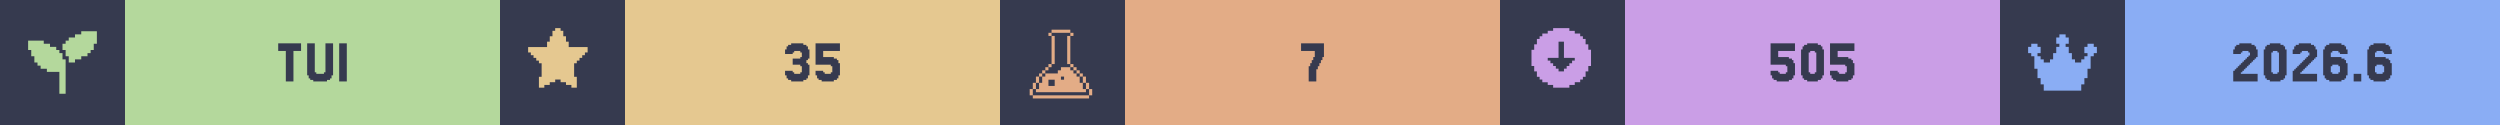
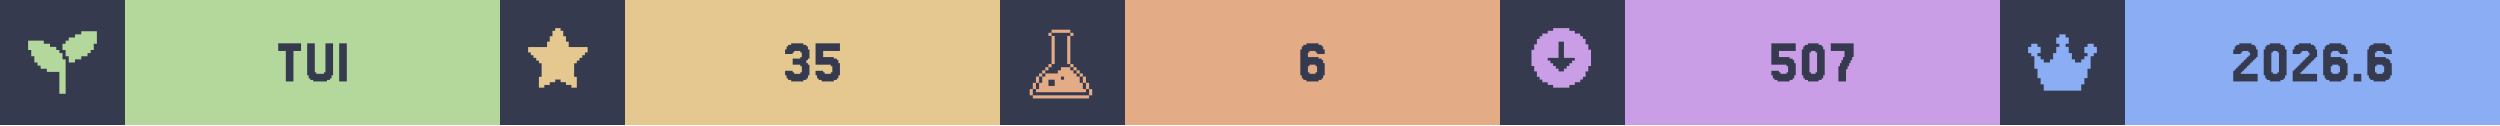
<svg xmlns="http://www.w3.org/2000/svg" width="1200" viewBox="0 0 200 10">
  <g>
    <rect width="200" height="10" fill="#363a4f" />
    <g class="badge" transform="translate(0 0)">
      <path transform="translate(2 2) scale(0.25)" fill="#b4d89c" d="M 18 2 L 18 3 L 16 3 L 16 4 L 14 4 L 14 5 L 13 5 L 13 6 L 12 6 L 12 8 L 13 8 L 13 10 L 14 10 L 14 12 L 16 12 L 16 11 L 18 11 L 18 10 L 20 10 L 20 9 L 21 9 L 21 8 L 22 8 L 22 6 L 23 6 L 23 2 L 18 2 z M 1 5 L 1 8 L 2 8 L 2 10 L 3 10 L 3 12 L 4 12 L 4 13 L 5 13 L 5 14 L 7 14 L 7 15 L 11 15 L 11 22 L 13 22 L 13 11 L 12 11 L 12 9 L 11 9 L 11 8 L 10 8 L 10 7 L 8 7 L 8 6 L 6 6 L 6 5 L 1 5 z" />
      <rect fill="#b4d89c" width="30" height="10" x="10" y="0" />
      <path fill="#363a4f" d="M24.085 3.467V4.077H23.476V6.516H22.866V4.077H22.256V3.467Z M25.305 5.785V5.907H25.915V5.785H26.037V3.467H26.646V6.029H26.524V6.272H26.402V6.394H26.159V6.516H25.061V6.394H24.817V6.272H24.695V6.029H24.573V3.467H25.183V5.785Z M27.744 3.467V6.516H27.134V3.467Z" />
    </g>
    <g class="badge" transform="translate(40 0)">
      <path transform="" fill="#e5c890" d="M5.929 6.145h.216v.866h-.433v-.217H5.28v-.216h-.432v-.216h-.433v.216H3.98v.216h-.433v.217h-.433v-.866h.217V5.063h-.217v-.216H2.9V4.63h-.217v-.216h-.216v-.217H2.25v-.432h1.515v-.433h.216v-.433h.216v-.433h.217V2.25h.433v.216h.216v.433h.216v.433h.217v.433H7.01v.432h-.217v.217h-.216v.216h-.216v.217h-.217v.216H5.93z" />
      <rect fill="#e5c890" width="30" height="10" x="10" y="0" />
      <path fill="#363a4f" d="M23.415 5.663V5.785H23.537V5.907H24.024V5.785H24.146V5.297H24.024V5.175H23.415V4.687H24.024V4.565H24.146V4.199H24.024V4.077H23.537V4.199H23.415V4.321H22.805V3.955H22.927V3.711H23.049V3.589H23.293V3.467H24.268V3.589H24.512V3.711H24.634V3.955H24.756V4.687H24.634V4.809H24.512V5.053H24.634V5.175H24.756V6.029H24.634V6.272H24.512V6.394H24.268V6.516H23.293V6.394H23.049V6.272H22.927V6.029H22.805V5.663Z M25.854 5.663V5.785H25.976V5.907H26.463V5.785H26.585V5.297H26.463V5.175H25.244V3.467H27.195V4.077H25.854V4.565H26.707V4.687H26.951V4.809H27.073V5.053H27.195V6.029H27.073V6.272H26.951V6.394H26.707V6.516H25.732V6.394H25.488V6.272H25.366V6.029H25.244V5.663Z" />
    </g>
    <g class="badge" transform="translate(80 0)">
      <path transform="translate(2 2) scale(0.25)" fill="#e3ac86" d="M 8.502 1.5 L 8.502 2.5 L 14.504 2.5 L 14.504 1.5 L 8.502 1.5 z M 14.504 2.5 L 14.504 3.5 L 15.504 3.5 L 15.504 2.5 L 14.504 2.5 z M 14.504 3.5 L 13.502 3.5 L 13.502 12.502 L 14.504 12.502 L 14.504 3.5 z M 14.504 12.502 L 14.504 13.502 L 15.504 13.502 L 15.504 12.502 L 14.504 12.502 z M 15.504 13.502 L 15.504 14.504 L 16.504 14.504 L 16.504 15.504 L 17.504 15.504 L 17.504 16.504 L 18.504 16.504 L 18.504 15.502 L 17.504 15.502 L 17.504 14.502 L 16.504 14.502 L 16.504 13.502 L 15.504 13.502 z M 18.504 16.504 L 18.504 18.504 L 19.504 18.504 L 19.504 16.504 L 18.504 16.504 z M 19.504 18.504 L 19.504 20.504 L 20.504 20.504 L 20.504 18.504 L 19.504 18.504 z M 20.504 20.504 L 20.504 22.504 L 21.504 22.504 L 21.504 20.504 L 20.504 20.504 z M 19.504 20.504 L 18.504 20.504 L 18.504 18.504 L 17.504 18.504 L 17.504 16.504 L 16.504 16.504 L 16.504 15.504 L 15.504 15.504 L 15.504 14.504 L 14.504 14.504 L 14.504 13.502 L 11.502 13.502 L 11.502 14.504 L 10.502 14.504 L 10.502 15.504 L 6.502 15.504 L 6.502 16.504 L 5.5 16.504 L 5.5 18.504 L 4.5 18.504 L 4.5 20.504 L 3.5 20.504 L 3.5 21.504 L 19.504 21.504 L 19.504 20.504 z M 3.5 20.504 L 3.5 18.504 L 2.5 18.504 L 2.5 20.504 L 3.5 20.504 z M 2.5 20.504 L 1.5 20.504 L 1.5 22.504 L 2.5 22.504 L 2.5 20.504 z M 3.5 18.504 L 4.5 18.504 L 4.5 16.504 L 3.5 16.504 L 3.5 18.504 z M 4.5 16.504 L 5.5 16.504 L 5.5 15.504 L 6.502 15.504 L 6.502 14.504 L 7.502 14.504 L 7.502 13.502 L 6.502 13.502 L 6.502 14.502 L 5.5 14.502 L 5.5 15.502 L 4.5 15.502 L 4.5 16.504 z M 7.502 13.502 L 8.502 13.502 L 8.502 12.502 L 7.502 12.502 L 7.502 13.502 z M 8.502 12.502 L 9.502 12.502 L 9.502 3.5 L 8.502 3.5 L 8.502 12.502 z M 8.502 3.5 L 8.502 2.5 L 7.502 2.5 L 7.502 3.5 L 8.502 3.5 z M 11.502 16.504 L 12.502 16.504 L 12.502 17.504 L 11.502 17.504 L 11.502 16.504 z M 7.502 17.504 L 9.502 17.504 L 9.502 19.504 L 7.502 19.504 L 7.502 17.504 z M 2.5 22.506 L 2.5 23.506 L 20.504 23.506 L 20.504 22.506 L 2.5 22.506 z" />
      <rect fill="#e3ac86" width="30" height="10" x="10" y="0" />
-       <path fill="#363a4f" d="M24.817 5.297V5.053H24.939V4.809H25.061V4.565H25.183V4.077H24.085V3.467H25.915V4.565H25.793V4.809H25.671V5.053H25.549V5.297H25.427V5.541H25.305V6.516H24.695V5.297Z" />
+       <path fill="#363a4f" d="M24.756 5.785V5.907H25.244V5.785H25.366V5.297H25.244V5.175H24.756V5.297H24.634V5.785ZM24.634 4.565H25.488V4.687H25.732V4.809H25.854V5.053H25.976V6.029H25.854V6.272H25.732V6.394H25.488V6.516H24.512V6.394H24.268V6.272H24.146V6.029H24.024V3.955H24.146V3.711H24.268V3.589H24.512V3.467H25.488V3.589H25.732V3.711H25.854V3.955H25.976V4.321H25.366V4.199H25.244V4.077H24.756V4.199H24.634Z" />
    </g>
    <g class="badge" transform="translate(120 0)">
      <path transform="" fill="#ca9ee6" d="M5.55 6.794h.432v-.216h.433v-.216h.216v-.217h.217v-.433h.216V5.28h.217V3.981h-.217v-.433h-.216v-.433h-.217V2.9h-.216v-.217h-.433v-.216h-.433V2.25h-1.298v.216h-.433v.216h-.433V2.9h-.216v.216h-.217v.433h-.216v.433h-.217v1.298h.217v.433h.216v.433h.217v.217h.216v.216h.433v.216h.433v.217h1.298zm-1.083-1.298v-.217h-.216v-.216h-.217v-.216h-.216V4.63h.866V3.332h.432V4.63h.866v.217h-.216v.216h-.217v.216h-.216v.217h-.217v.216h-.432v-.216z" />
      <rect fill="#ca9ee6" width="30" height="10" x="10" y="0" />
-       <path fill="#363a4f" d="M22.256 5.663V5.785H22.378V5.907H22.866V5.785H22.988V5.297H22.866V5.175H21.646V3.467H23.598V4.077H22.256V4.565H23.11V4.687H23.354V4.809H23.476V5.053H23.598V6.029H23.476V6.272H23.354V6.394H23.11V6.516H22.134V6.394H21.89V6.272H21.768V6.029H21.646V5.663Z M25.793 6.029V6.272H25.671V6.394H25.427V6.516H24.573V6.394H24.329V6.272H24.207V6.029H24.085V3.955H24.207V3.711H24.329V3.589H24.573V3.467H25.427V3.589H25.671V3.711H25.793V3.955H25.915V6.029ZM24.817 5.785V5.907H25.183V5.785H25.305V4.199H25.183V4.077H24.817V4.199H24.695V5.785Z M27.012 5.663V5.785H27.134V5.907H27.622V5.785H27.744V5.297H27.622V5.175H26.402V3.467H28.354V4.077H27.012V4.565H27.866V4.687H28.11V4.809H28.232V5.053H28.354V6.029H28.232V6.272H28.11V6.394H27.866V6.516H26.89V6.394H26.646V6.272H26.524V6.029H26.402V5.663Z" />
+       <path fill="#363a4f" d="M22.317 5.663V5.785H22.439V5.907H22.927V5.785H23.049V5.297H22.927V5.175H21.707V3.467H23.659V4.077H22.317V4.565H23.171V4.687H23.415V4.809H23.537V5.053H23.659V6.029H23.537V6.272H23.415V6.394H23.171V6.516H22.195V6.394H21.951V6.272H21.829V6.029H21.707V5.663Z M25.854 6.029V6.272H25.732V6.394H25.488V6.516H24.634V6.394H24.39V6.272H24.268V6.029H24.146V3.955H24.268V3.711H24.39V3.589H24.634V3.467H25.488V3.589H25.732V3.711H25.854V3.955H25.976V6.029ZM24.878 5.785V5.907H25.244V5.785H25.366V4.199H25.244V4.077H24.878V4.199H24.756V5.785Z M27.195 5.297V5.053H27.317V4.809H27.439V4.565H27.561V4.077H26.463V3.467H28.293V4.565H28.171V4.809H28.049V5.053H27.927V5.297H27.805V5.541H27.683V6.516H27.073V5.297Z" />
    </g>
    <g class="badge" transform="translate(160 0)">
      <path transform="translate(2 2) scale(0.25)" fill="#8aadf4" d="M23 7v2h-1v1h-1v4h-1v3h-1v2h-1v2H6v-2H5v-2H4v-3H3v-4H2V9H1V7h1V6h2v1h1v2H4v1h1v1h1v1h2v-1h1V9h1V7h1V6h-1V4h1V3h2v1h1v2h-1v1h1v2h1v2h1v1h2v-1h1v-1h1V9h-1V7h1V6h2v1z" />
      <rect fill="#8aadf4" width="30" height="10" x="10" y="0" />
      <path fill="#363a4f" d="M19.39 5.663V5.785H19.268V5.907H20.61V6.516H18.659V5.663H18.78V5.541H18.902V5.419H19.024V5.297H19.146V5.175H19.268V5.053H19.39V4.931H19.512V4.809H19.634V4.687H19.756V4.565H19.878V4.443H20V4.199H19.878V4.077H19.39V4.199H19.268V4.321H18.659V3.955H18.78V3.711H18.902V3.589H19.146V3.467H20.122V3.589H20.366V3.711H20.488V3.955H20.61V4.565H20.488V4.687H20.366V4.809H20.244V4.931H20.122V5.053H20V5.175H19.878V5.297H19.756V5.419H19.634V5.541H19.512V5.663Z M22.805 6.029V6.272H22.683V6.394H22.439V6.516H21.585V6.394H21.341V6.272H21.22V6.029H21.098V3.955H21.22V3.711H21.341V3.589H21.585V3.467H22.439V3.589H22.683V3.711H22.805V3.955H22.927V6.029ZM21.829 5.785V5.907H22.195V5.785H22.317V4.199H22.195V4.077H21.829V4.199H21.707V5.785Z M24.146 5.663V5.785H24.024V5.907H25.366V6.516H23.415V5.663H23.537V5.541H23.659V5.419H23.78V5.297H23.902V5.175H24.024V5.053H24.146V4.931H24.268V4.809H24.39V4.687H24.512V4.565H24.634V4.443H24.756V4.199H24.634V4.077H24.146V4.199H24.024V4.321H23.415V3.955H23.537V3.711H23.659V3.589H23.902V3.467H24.878V3.589H25.122V3.711H25.244V3.955H25.366V4.565H25.244V4.687H25.122V4.809H25V4.931H24.878V5.053H24.756V5.175H24.634V5.297H24.512V5.419H24.39V5.541H24.268V5.663Z M26.585 5.785V5.907H27.073V5.785H27.195V5.297H27.073V5.175H26.585V5.297H26.463V5.785ZM26.463 4.565H27.317V4.687H27.561V4.809H27.683V5.053H27.805V6.029H27.683V6.272H27.561V6.394H27.317V6.516H26.341V6.394H26.098V6.272H25.976V6.029H25.854V3.955H25.976V3.711H26.098V3.589H26.341V3.467H27.317V3.589H27.561V3.711H27.683V3.955H27.805V4.321H27.195V4.199H27.073V4.077H26.585V4.199H26.463Z M28.902 5.907V6.516H28.293V5.907Z M30.122 5.785V5.907H30.61V5.785H30.732V5.297H30.61V5.175H30.122V5.297H30V5.785ZM30 4.565H30.854V4.687H31.098V4.809H31.22V5.053H31.341V6.029H31.22V6.272H31.098V6.394H30.854V6.516H29.878V6.394H29.634V6.272H29.512V6.029H29.39V3.955H29.512V3.711H29.634V3.589H29.878V3.467H30.854V3.589H31.098V3.711H31.22V3.955H31.341V4.321H30.732V4.199H30.61V4.077H30.122V4.199H30Z" />
    </g>
  </g>
</svg>
